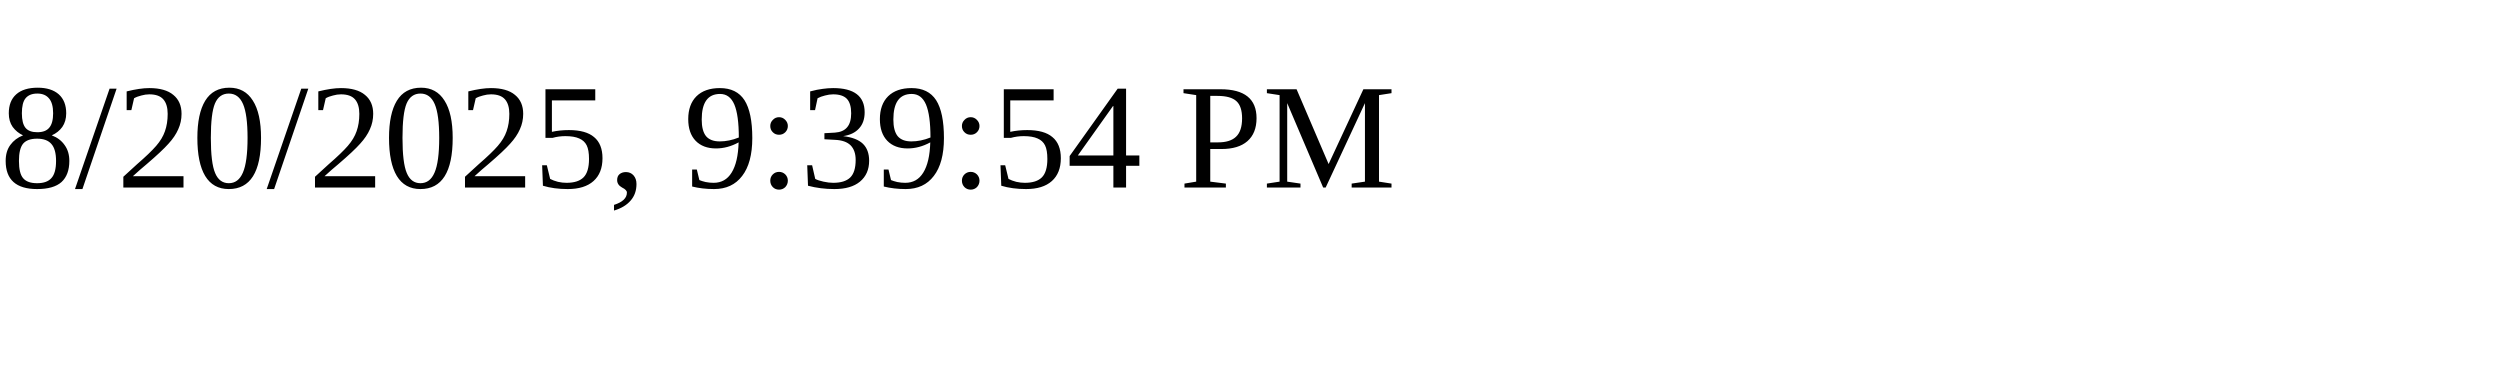
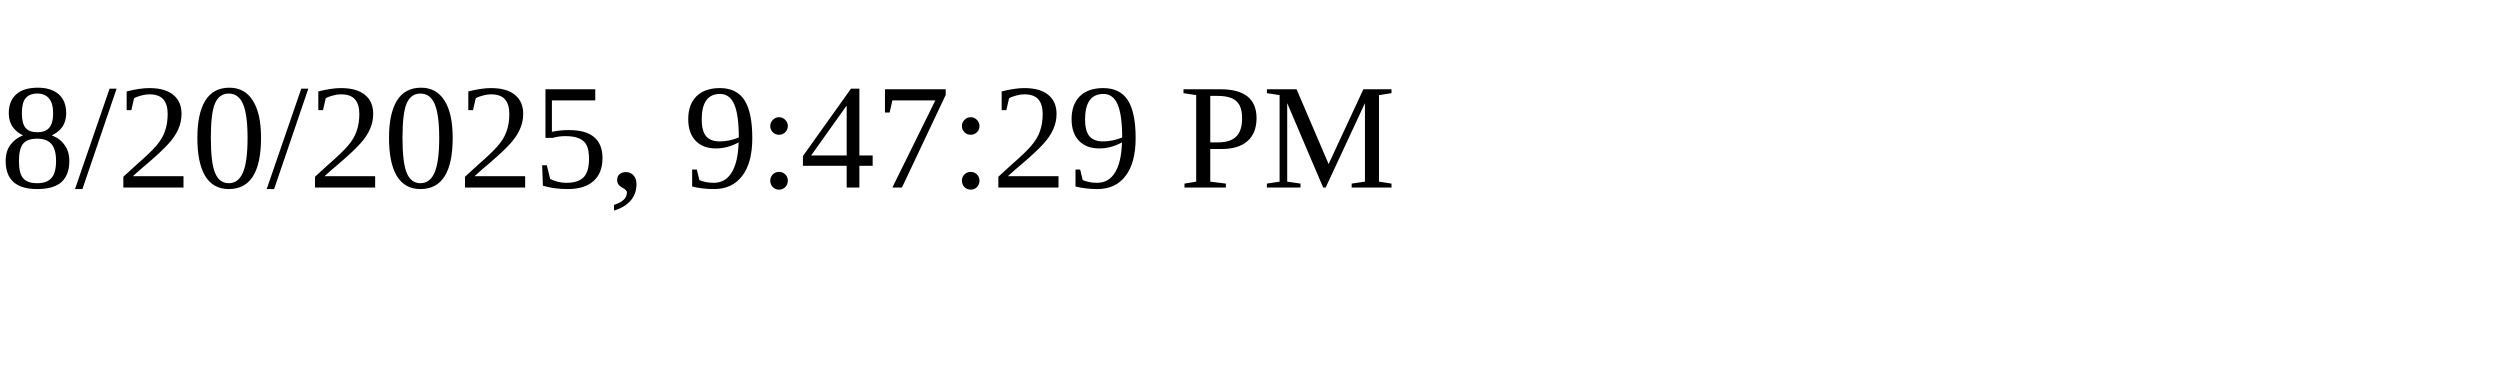
<svg xmlns="http://www.w3.org/2000/svg" height="30" width="200">
-   <text x="0" y="15">8/20/2025, 9:39:54 PM</text>
+   <text x="0" y="15">8/20/2025, 9:47:29 PM</text>
</svg>
